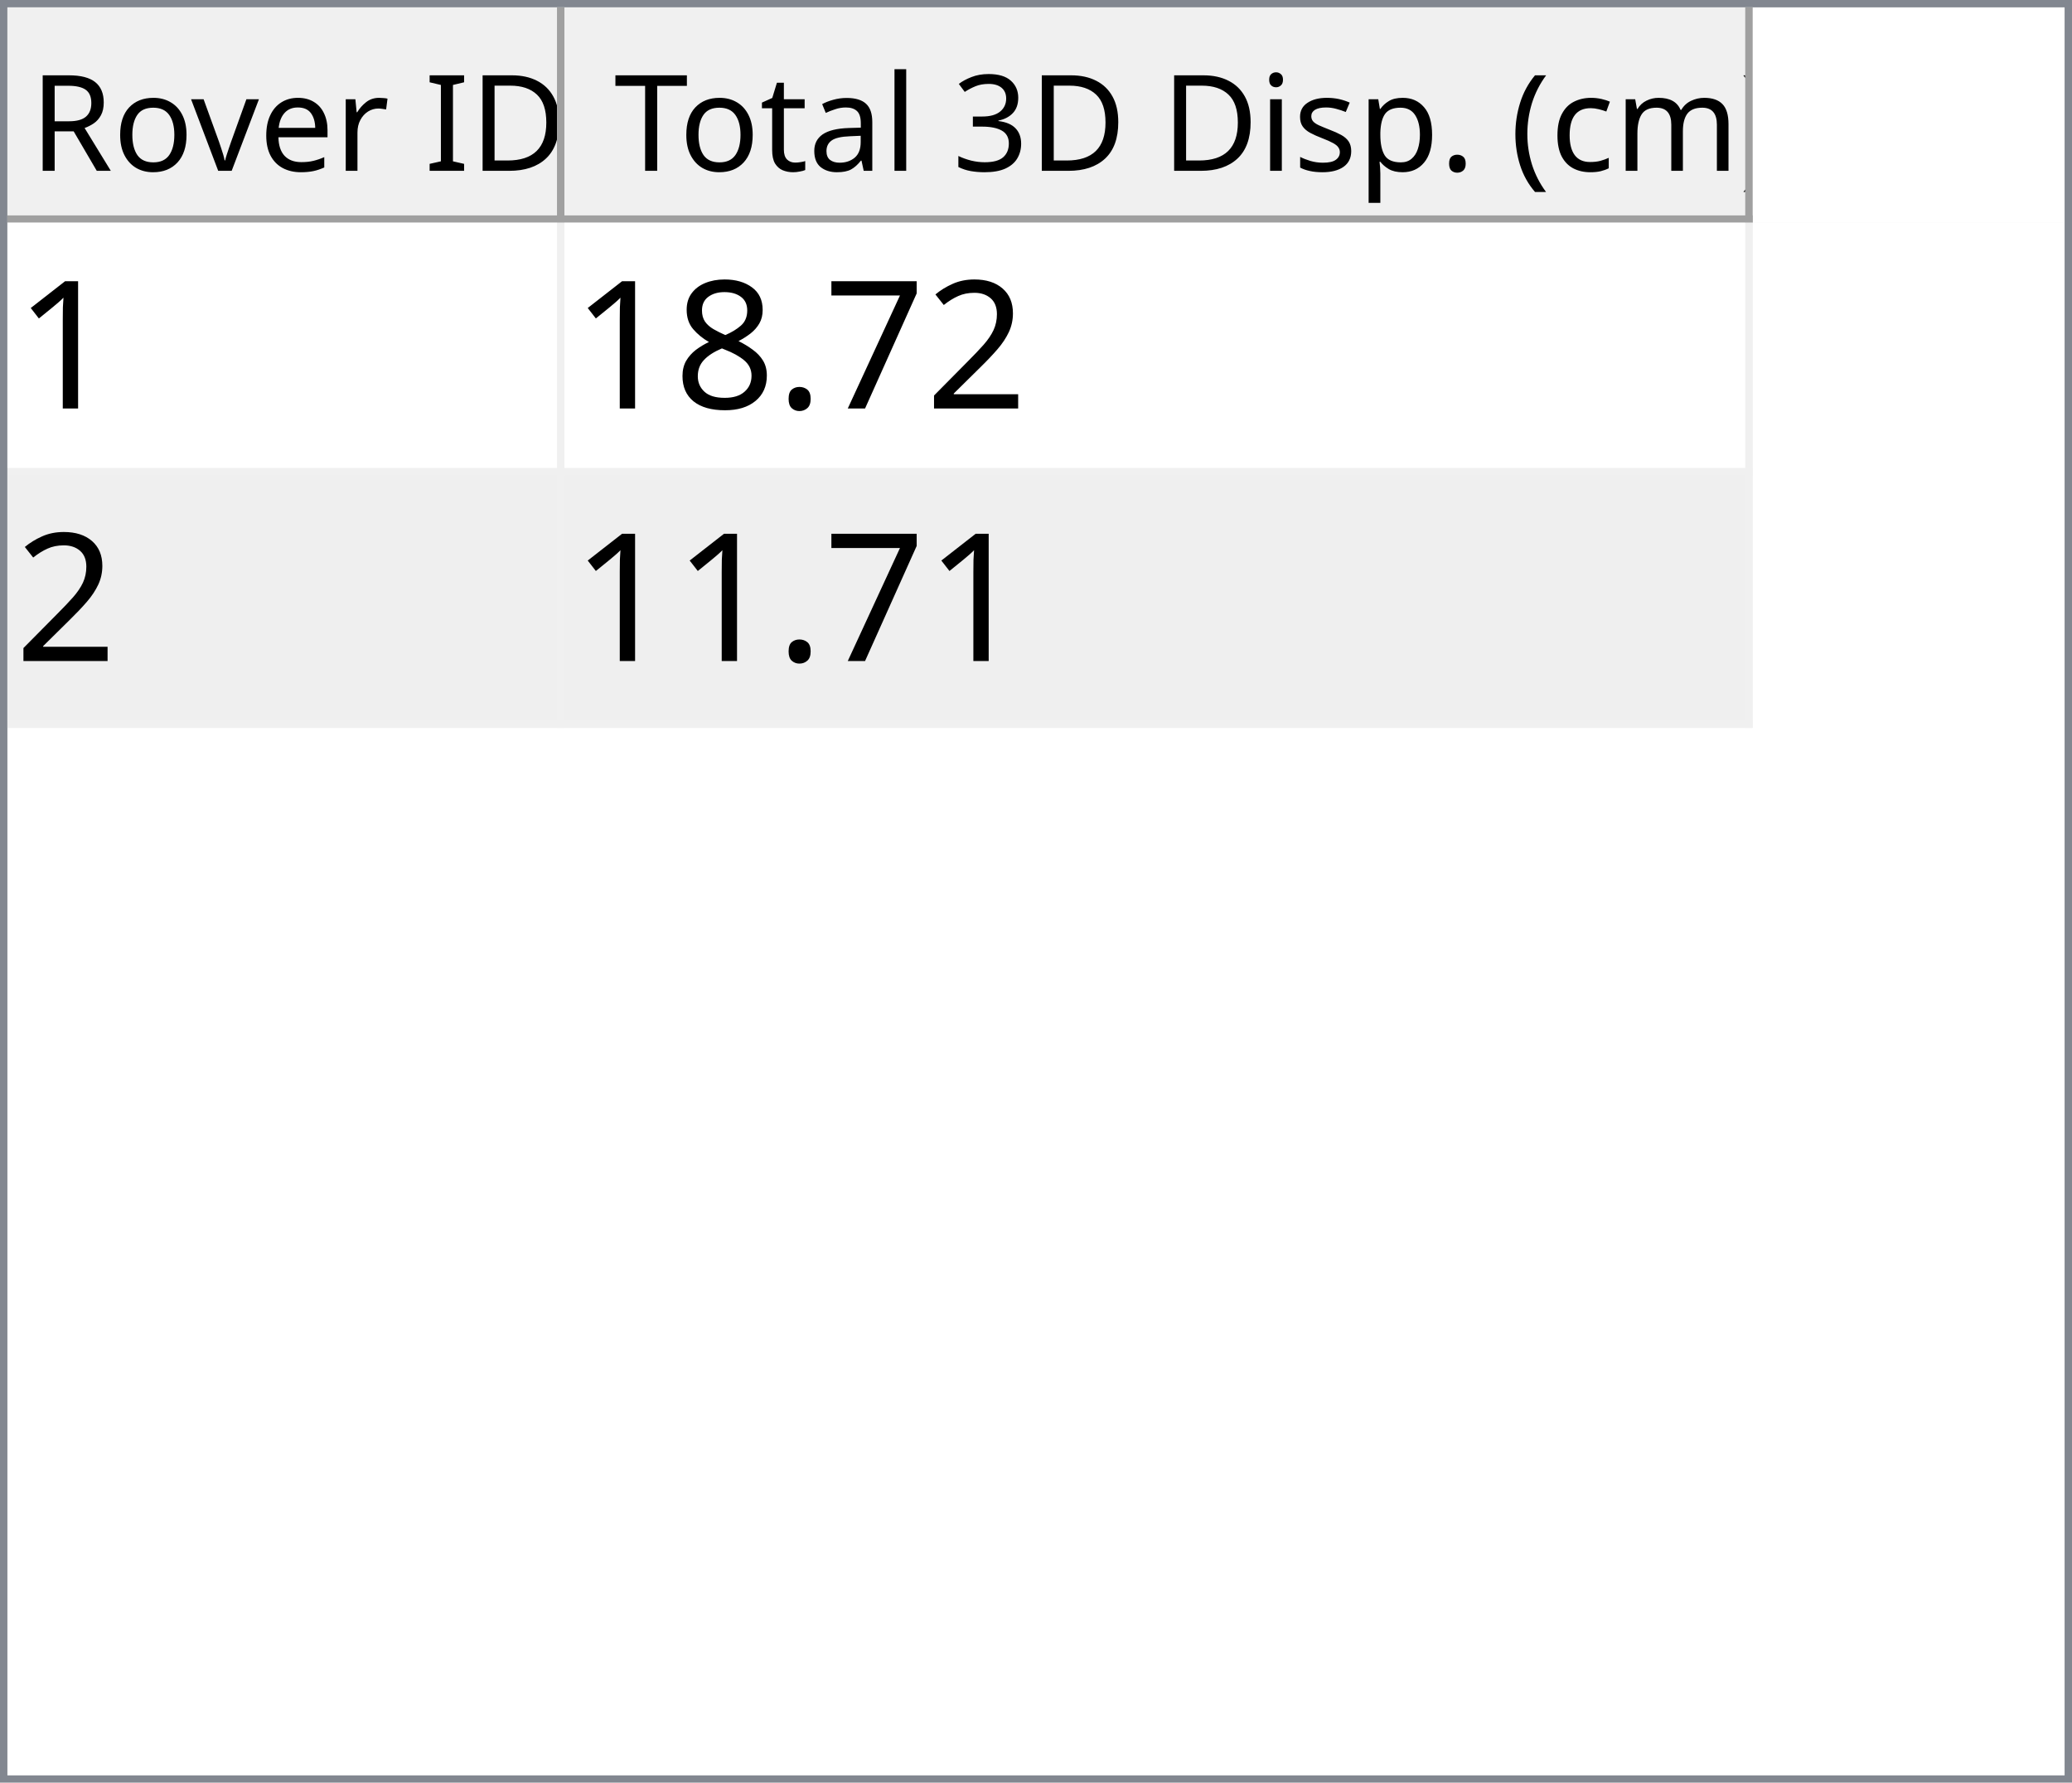
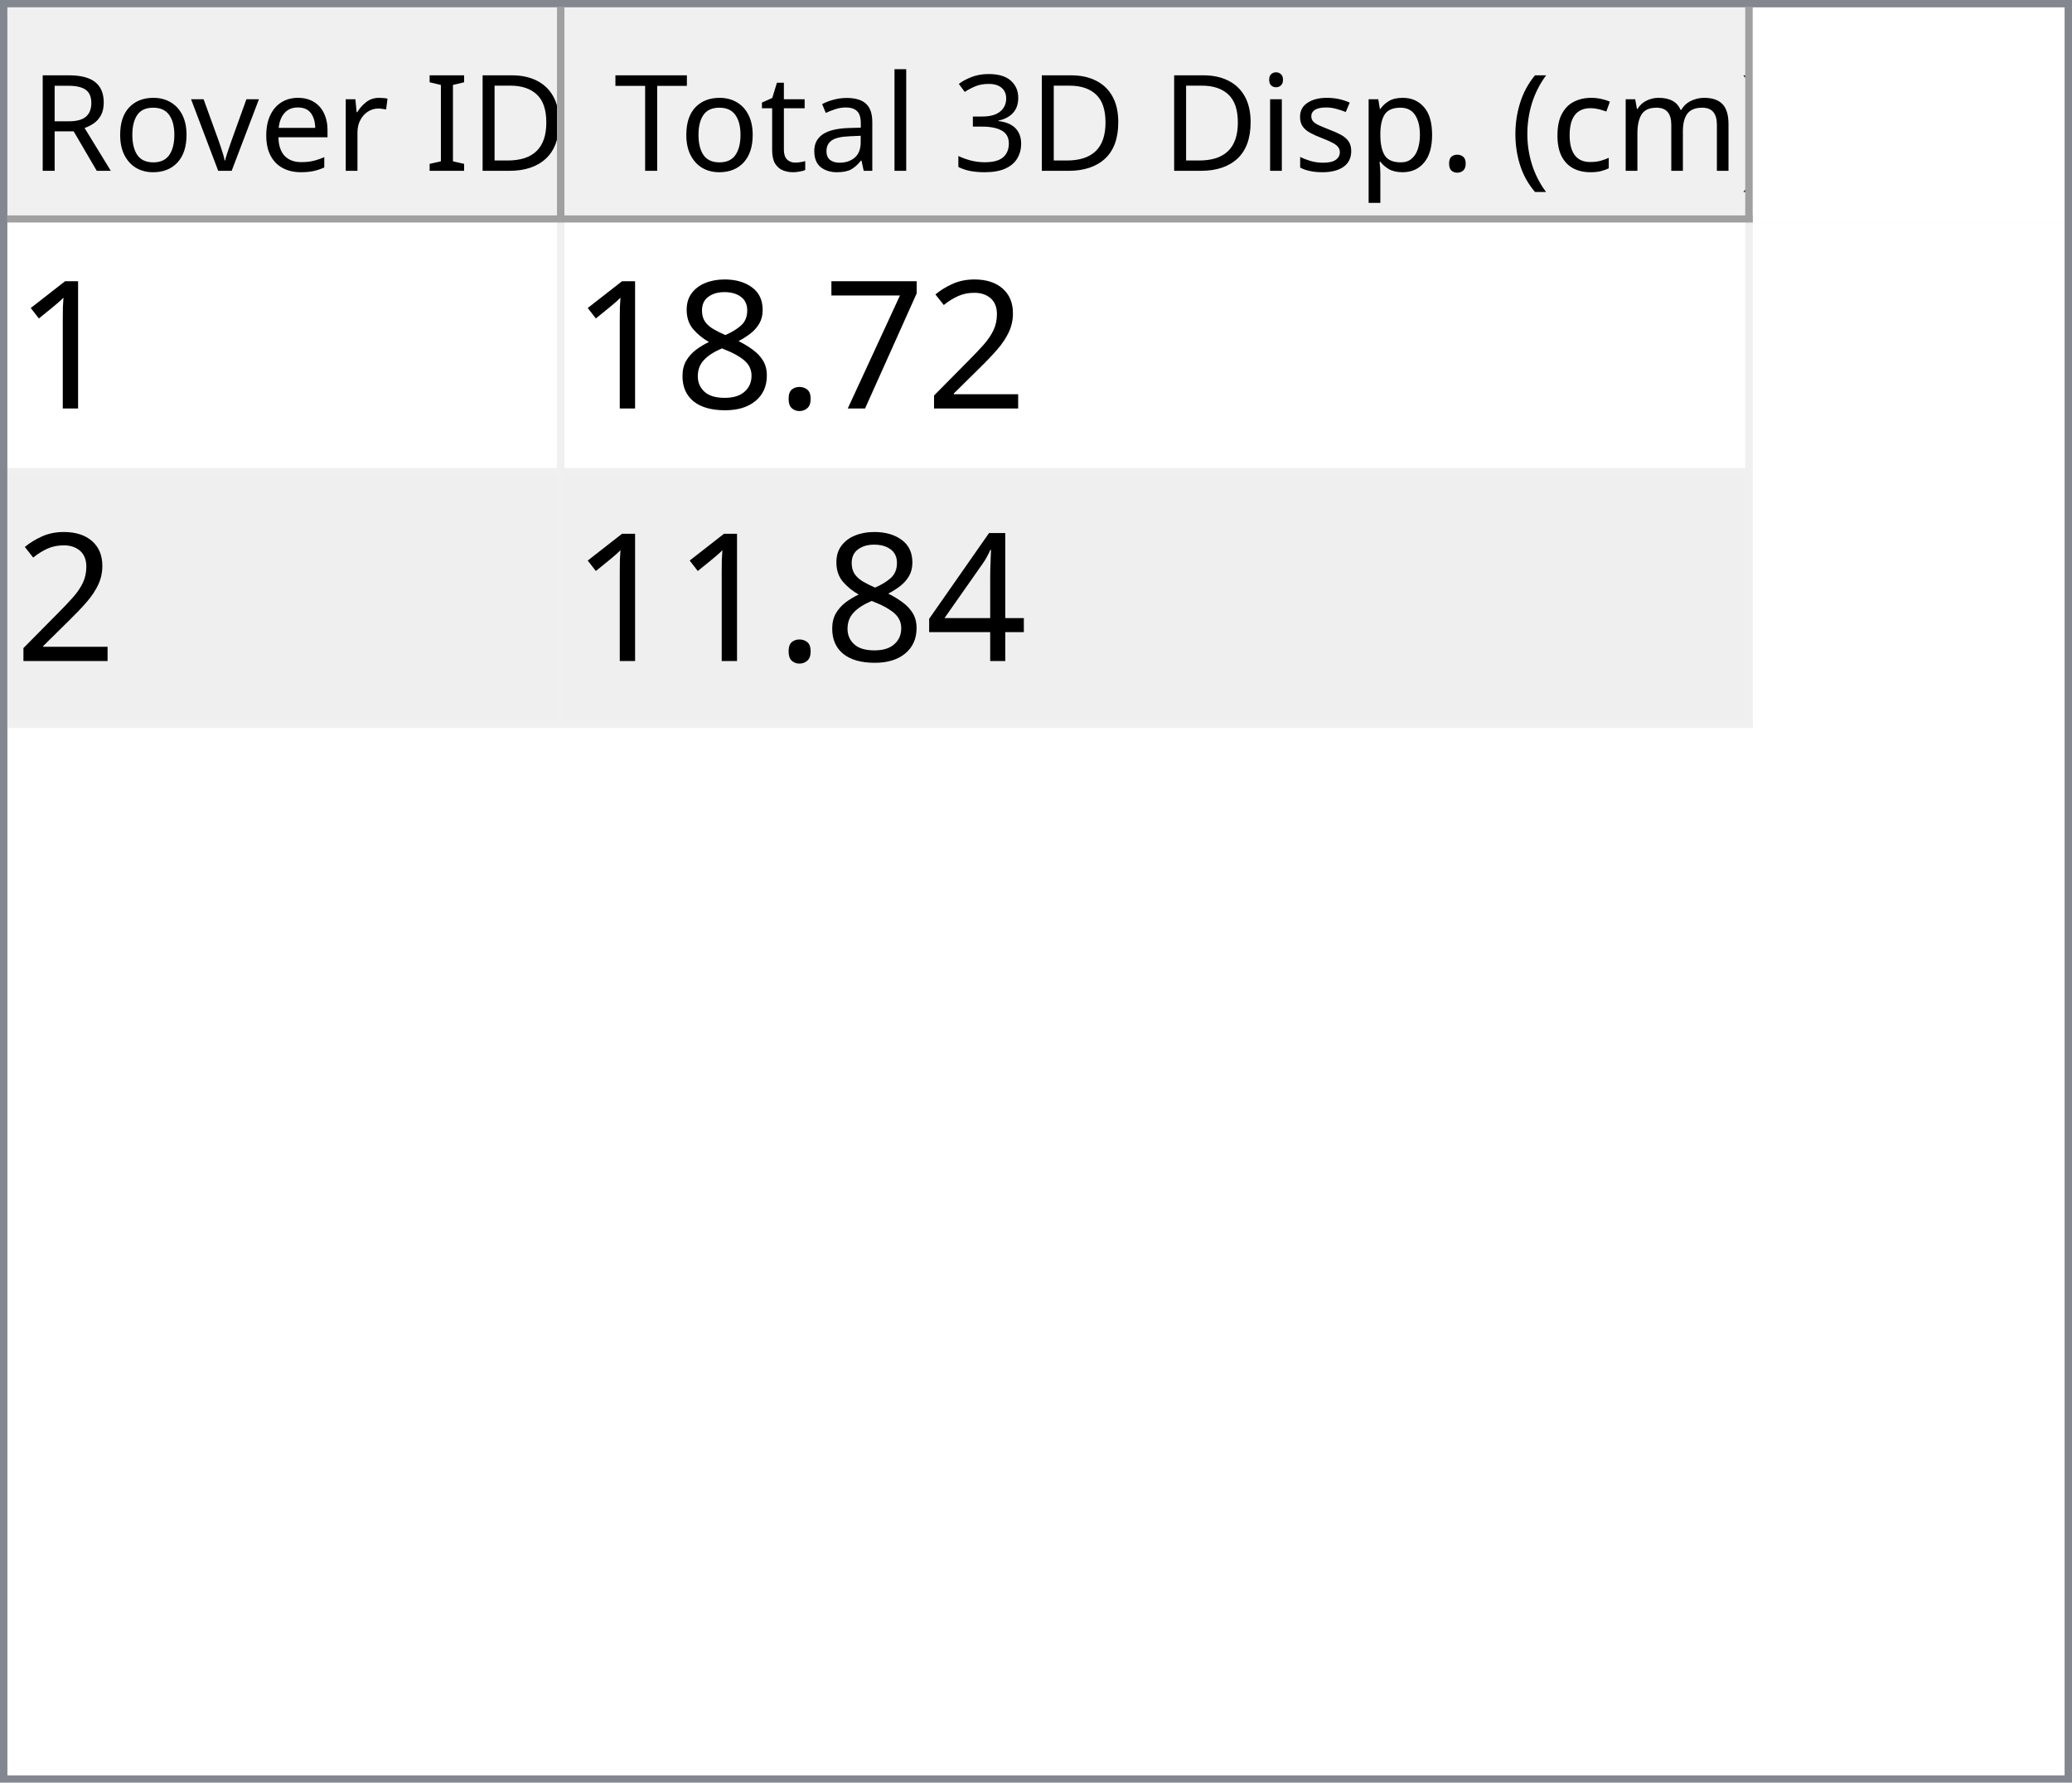
<svg xmlns="http://www.w3.org/2000/svg" style="fill-opacity:1; color-rendering:auto; color-interpolation:auto; text-rendering:auto; stroke:black; stroke-linecap:square; stroke-miterlimit:10; shape-rendering:auto; stroke-opacity:1; fill:black; stroke-dasharray:none; font-weight:normal; stroke-width:1; font-family:'Dialog'; font-style:normal; stroke-linejoin:miter; font-size:12px; stroke-dashoffset:0; image-rendering:auto;" width="279" height="240">
  <defs id="genericDefs" />
  <g>
    <defs id="defs1">
      <clipPath clipPathUnits="userSpaceOnUse" id="clipPath1">
        <path d="M0 0 L279 0 L279 240 L0 240 L0 0 Z" />
      </clipPath>
      <clipPath clipPathUnits="userSpaceOnUse" id="clipPath2">
        <path d="M0 0 L0 240 L279 240 L279 0 Z" />
      </clipPath>
      <clipPath clipPathUnits="userSpaceOnUse" id="clipPath3">
        <path d="M0 0 L0 29 L277 29 L277 0 Z" />
      </clipPath>
      <clipPath clipPathUnits="userSpaceOnUse" id="clipPath4">
        <path d="M0 0 L0 29 L75 29 L75 0 Z" />
      </clipPath>
      <clipPath clipPathUnits="userSpaceOnUse" id="clipPath5">
        <path d="M1 1 L1 28 L74 28 L74 1 Z" />
      </clipPath>
      <clipPath clipPathUnits="userSpaceOnUse" id="clipPath6">
        <path d="M0 0 L0 27 L73 27 L73 0 Z" />
      </clipPath>
      <clipPath clipPathUnits="userSpaceOnUse" id="clipPath7">
        <path d="M-0.5 -0.5 L-0.5 28.5 L74.5 28.5 L74.5 -0.5 Z" />
      </clipPath>
      <clipPath clipPathUnits="userSpaceOnUse" id="clipPath8">
        <path d="M0 0 L0 29 L160 29 L160 0 Z" />
      </clipPath>
      <clipPath clipPathUnits="userSpaceOnUse" id="clipPath9">
        <path d="M1 1 L1 28 L159 28 L159 1 Z" />
      </clipPath>
      <clipPath clipPathUnits="userSpaceOnUse" id="clipPath10">
        <path d="M0 0 L0 27 L158 27 L158 0 Z" />
      </clipPath>
      <clipPath clipPathUnits="userSpaceOnUse" id="clipPath11">
        <path d="M-0.5 -0.5 L-0.5 28.5 L159.5 28.5 L159.5 -0.5 Z" />
      </clipPath>
      <clipPath clipPathUnits="userSpaceOnUse" id="clipPath12">
        <path d="M0 0 L0 209 L277 209 L277 0 Z" />
      </clipPath>
      <clipPath clipPathUnits="userSpaceOnUse" id="clipPath13">
        <path d="M0 0 L0 68 L235 68 L235 0 Z" />
      </clipPath>
      <clipPath clipPathUnits="userSpaceOnUse" id="clipPath14">
        <path d="M-0.5 -0.5 L-0.5 67.5 L234.5 67.5 L234.5 -0.5 Z" />
      </clipPath>
      <clipPath clipPathUnits="userSpaceOnUse" id="clipPath15">
        <path d="M0 0 L0 33 L74 33 L74 0 Z" />
      </clipPath>
      <clipPath clipPathUnits="userSpaceOnUse" id="clipPath16">
        <path d="M0 0 L0 33 L159 33 L159 0 Z" />
      </clipPath>
      <font horiz-adv-x="64.551" id="font1">
        <font-face ascent="107.91" descent="25.098" units-per-em="100" style="font-style:normal; font-family:Segoe UI; font-weight:normal;" />
        <missing-glyph horiz-adv-x="64.551" d="M8.109 0 L8.109 68.266 L56.453 68.266 L56.453 0 L8.109 0 ZM15.328 7.234 L49.219 7.234 L49.219 61.031 L15.328 61.031 L15.328 7.234 Z" />
        <glyph unicode="D" horiz-adv-x="70.117" d="M9.188 0 L9.188 70.016 L28.516 70.016 Q65.531 70.016 65.531 35.891 Q65.531 19.672 55.25 9.836 Q44.969 0 27.734 0 L9.188 0 ZM17.391 62.594 L17.391 7.422 L27.828 7.422 Q41.609 7.422 49.273 14.797 Q56.938 22.172 56.938 35.688 Q56.938 62.594 28.328 62.594 L17.391 62.594 Z" />
        <glyph unicode="I" horiz-adv-x="26.611" d="M17.391 0 L9.188 0 L9.188 70.016 L17.391 70.016 L17.391 0 Z" />
        <glyph unicode=" " horiz-adv-x="27.393" d="" />
        <glyph unicode="r" horiz-adv-x="34.766" d="M34.188 41.891 Q32.078 43.5 28.125 43.5 Q23 43.5 19.555 38.672 Q16.109 33.844 16.109 25.484 L16.109 0 L8.109 0 L8.109 50 L16.109 50 L16.109 39.703 L16.312 39.703 Q18.016 44.969 21.531 47.922 Q25.047 50.875 29.391 50.875 Q32.516 50.875 34.188 50.203 L34.188 41.891 Z" />
        <glyph unicode="e" horiz-adv-x="52.295" d="M48.297 23 L12.984 23 Q13.188 14.656 17.484 10.109 Q21.781 5.562 29.297 5.562 Q37.75 5.562 44.828 11.141 L44.828 3.609 Q38.234 -1.172 27.391 -1.172 Q16.797 -1.172 10.742 5.641 Q4.688 12.453 4.688 24.812 Q4.688 36.469 11.305 43.82 Q17.922 51.172 27.734 51.172 Q37.547 51.172 42.922 44.828 Q48.297 38.484 48.297 27.203 L48.297 23 ZM40.094 29.781 Q40.047 36.719 36.75 40.578 Q33.453 44.438 27.594 44.438 Q21.922 44.438 17.969 40.383 Q14.016 36.328 13.094 29.781 L40.094 29.781 Z" />
        <glyph unicode="v" horiz-adv-x="47.9" d="M47.406 50 L27.484 0 L19.625 0 L0.688 50 L9.469 50 L22.172 13.672 Q23.578 9.672 23.922 6.688 L24.125 6.688 Q24.609 10.453 25.688 13.484 L38.969 50 L47.406 50 Z" />
        <glyph unicode="o" horiz-adv-x="58.594" d="M29 -1.172 Q17.922 -1.172 11.305 5.836 Q4.688 12.844 4.688 24.422 Q4.688 37.016 11.57 44.094 Q18.453 51.172 30.172 51.172 Q41.359 51.172 47.633 44.289 Q53.906 37.406 53.906 25.203 Q53.906 13.234 47.141 6.031 Q40.375 -1.172 29 -1.172 ZM29.594 44.438 Q21.875 44.438 17.383 39.188 Q12.891 33.938 12.891 24.703 Q12.891 15.828 17.43 10.695 Q21.969 5.562 29.594 5.562 Q37.359 5.562 41.531 10.594 Q45.703 15.625 45.703 24.906 Q45.703 34.281 41.531 39.359 Q37.359 44.438 29.594 44.438 Z" />
        <glyph unicode="R" horiz-adv-x="59.814" d="M59.375 0 L49.609 0 L37.891 19.625 Q36.281 22.359 34.766 24.289 Q33.25 26.219 31.664 27.438 Q30.078 28.656 28.25 29.219 Q26.422 29.781 24.125 29.781 L17.391 29.781 L17.391 0 L9.188 0 L9.188 70.016 L30.078 70.016 Q34.672 70.016 38.555 68.867 Q42.438 67.719 45.289 65.375 Q48.141 63.031 49.758 59.547 Q51.375 56.062 51.375 51.375 Q51.375 47.703 50.273 44.656 Q49.172 41.609 47.148 39.211 Q45.125 36.812 42.266 35.133 Q39.406 33.453 35.844 32.516 L35.844 32.328 Q37.594 31.547 38.891 30.547 Q40.188 29.547 41.359 28.18 Q42.531 26.812 43.68 25.078 Q44.828 23.344 46.234 21.047 L59.375 0 ZM17.391 62.594 L17.391 37.203 L28.516 37.203 Q31.594 37.203 34.203 38.133 Q36.812 39.062 38.719 40.797 Q40.625 42.531 41.703 45.047 Q42.781 47.562 42.781 50.688 Q42.781 56.297 39.141 59.445 Q35.5 62.594 28.609 62.594 L17.391 62.594 Z" />
        <glyph unicode=")" horiz-adv-x="30.176" d="M8.297 -15.922 L1.172 -15.922 Q16.406 2.344 16.406 26.812 Q16.406 51.469 1.078 70.016 L8.297 70.016 Q23.531 52.156 23.531 26.703 Q23.531 1.375 8.297 -15.922 Z" />
        <glyph unicode="m" horiz-adv-x="86.133" d="M79.109 0 L71.094 0 L71.094 28.719 Q71.094 37.016 68.531 40.727 Q65.969 44.438 59.906 44.438 Q54.781 44.438 51.195 39.75 Q47.609 35.062 47.609 28.516 L47.609 0 L39.594 0 L39.594 29.688 Q39.594 44.438 28.219 44.438 Q22.953 44.438 19.531 40.016 Q16.109 35.594 16.109 28.516 L16.109 0 L8.109 0 L8.109 50 L16.109 50 L16.109 42.094 L16.312 42.094 Q21.625 51.172 31.844 51.172 Q36.969 51.172 40.773 48.312 Q44.578 45.453 46 40.828 Q51.562 51.172 62.594 51.172 Q79.109 51.172 79.109 30.812 L79.109 0 Z" />
        <glyph unicode="c" horiz-adv-x="46.191" d="M42.188 2.297 Q36.422 -1.172 28.516 -1.172 Q17.828 -1.172 11.258 5.789 Q4.688 12.75 4.688 23.828 Q4.688 36.188 11.766 43.68 Q18.844 51.172 30.672 51.172 Q37.25 51.172 42.281 48.734 L42.281 40.531 Q36.719 44.438 30.375 44.438 Q22.703 44.438 17.797 38.945 Q12.891 33.453 12.891 24.516 Q12.891 15.719 17.508 10.641 Q22.125 5.562 29.891 5.562 Q36.422 5.562 42.188 9.906 L42.188 2.297 Z" />
        <glyph unicode="(" horiz-adv-x="30.176" d="M29.109 -15.922 L21.969 -15.922 Q6.844 1.375 6.844 26.703 Q6.844 52.156 21.969 70.016 L29.203 70.016 Q13.875 51.469 13.875 26.812 Q13.875 2.344 29.109 -15.922 Z" />
        <glyph unicode="." horiz-adv-x="21.68" d="M10.891 -1.078 Q8.641 -1.078 7.055 0.539 Q5.469 2.156 5.469 4.391 Q5.469 6.641 7.055 8.273 Q8.641 9.906 10.891 9.906 Q13.188 9.906 14.797 8.273 Q16.406 6.641 16.406 4.391 Q16.406 2.156 14.797 0.539 Q13.188 -1.078 10.891 -1.078 Z" />
        <glyph unicode="p" horiz-adv-x="58.789" d="M16.312 7.234 L16.109 7.234 L16.109 -23 L8.109 -23 L8.109 50 L16.109 50 L16.109 41.219 L16.312 41.219 Q22.219 51.172 33.594 51.172 Q43.266 51.172 48.688 44.461 Q54.109 37.75 54.109 26.469 Q54.109 13.922 48 6.375 Q41.891 -1.172 31.297 -1.172 Q21.578 -1.172 16.312 7.234 ZM16.109 27.391 L16.109 20.406 Q16.109 14.203 20.141 9.883 Q24.172 5.562 30.375 5.562 Q37.641 5.562 41.773 11.133 Q45.906 16.703 45.906 26.609 Q45.906 34.969 42.047 39.703 Q38.188 44.438 31.594 44.438 Q24.609 44.438 20.359 39.578 Q16.109 34.719 16.109 27.391 Z" />
        <glyph unicode="s" horiz-adv-x="42.432" d="M5.078 1.812 L5.078 10.406 Q11.625 5.562 19.484 5.562 Q30.031 5.562 30.031 12.594 Q30.031 14.594 29.125 15.992 Q28.219 17.391 26.68 18.461 Q25.141 19.531 23.07 20.383 Q21 21.234 18.609 22.172 Q15.281 23.484 12.766 24.828 Q10.25 26.172 8.57 27.859 Q6.891 29.547 6.031 31.695 Q5.172 33.844 5.172 36.719 Q5.172 40.234 6.789 42.945 Q8.406 45.656 11.086 47.484 Q13.766 49.312 17.211 50.242 Q20.656 51.172 24.312 51.172 Q30.812 51.172 35.938 48.922 L35.938 40.828 Q30.422 44.438 23.25 44.438 Q21 44.438 19.195 43.922 Q17.391 43.406 16.094 42.477 Q14.797 41.547 14.086 40.258 Q13.375 38.969 13.375 37.406 Q13.375 35.453 14.086 34.133 Q14.797 32.812 16.164 31.789 Q17.531 30.766 19.484 29.938 Q21.438 29.109 23.922 28.125 Q27.25 26.859 29.883 25.516 Q32.516 24.172 34.375 22.484 Q36.234 20.797 37.234 18.602 Q38.234 16.406 38.234 13.375 Q38.234 9.672 36.602 6.938 Q34.969 4.203 32.234 2.398 Q29.5 0.594 25.93 -0.289 Q22.359 -1.172 18.453 -1.172 Q10.75 -1.172 5.078 1.812 Z" />
        <glyph unicode="i" horiz-adv-x="24.219" d="M12.203 62.703 Q10.062 62.703 8.547 64.164 Q7.031 65.625 7.031 67.875 Q7.031 70.125 8.547 71.609 Q10.062 73.094 12.203 73.094 Q14.406 73.094 15.945 71.609 Q17.484 70.125 17.484 67.875 Q17.484 65.719 15.945 64.211 Q14.406 62.703 12.203 62.703 ZM16.109 0 L8.109 0 L8.109 50 L16.109 50 L16.109 0 Z" />
        <glyph unicode="3" horiz-adv-x="53.906" d="M46.531 19.828 Q46.531 15.094 44.75 11.211 Q42.969 7.328 39.719 4.57 Q36.469 1.812 31.93 0.297 Q27.391 -1.219 21.922 -1.219 Q11.922 -1.219 6 2.594 L6 11.188 Q13.094 5.609 22.219 5.609 Q25.875 5.609 28.828 6.539 Q31.781 7.469 33.906 9.227 Q36.031 10.984 37.18 13.477 Q38.328 15.969 38.328 19.094 Q38.328 32.812 18.797 32.812 L12.984 32.812 L12.984 39.594 L18.5 39.594 Q35.797 39.594 35.797 52.484 Q35.797 64.406 22.609 64.406 Q15.188 64.406 8.688 59.422 L8.688 67.188 Q15.375 71.188 24.609 71.188 Q29 71.188 32.57 69.969 Q36.141 68.75 38.68 66.555 Q41.219 64.359 42.609 61.281 Q44 58.203 44 54.5 Q44 40.672 30.031 36.719 L30.031 36.531 Q33.594 36.141 36.625 34.797 Q39.656 33.453 41.852 31.305 Q44.047 29.156 45.289 26.25 Q46.531 23.344 46.531 19.828 Z" />
        <glyph unicode="l" horiz-adv-x="24.219" d="M16.109 0 L8.109 0 L8.109 74.031 L16.109 74.031 L16.109 0 Z" />
        <glyph unicode="a" horiz-adv-x="50.879" d="M43.891 0 L35.891 0 L35.891 7.812 L35.688 7.812 Q30.469 -1.172 20.312 -1.172 Q12.844 -1.172 8.617 2.781 Q4.391 6.734 4.391 13.281 Q4.391 27.297 20.906 29.594 L35.891 31.688 Q35.891 44.438 25.594 44.438 Q16.547 44.438 9.281 38.281 L9.281 46.484 Q16.656 51.172 26.266 51.172 Q43.891 51.172 43.891 32.516 L43.891 0 ZM35.891 25.297 L23.828 23.641 Q18.266 22.859 15.43 20.875 Q12.594 18.891 12.594 13.875 Q12.594 10.203 15.211 7.883 Q17.828 5.562 22.172 5.562 Q28.125 5.562 32.008 9.742 Q35.891 13.922 35.891 20.312 L35.891 25.297 Z" />
        <glyph unicode="t" horiz-adv-x="33.887" d="M31.297 0.484 Q28.469 -1.078 23.828 -1.078 Q10.688 -1.078 10.688 13.578 L10.688 43.172 L2.094 43.172 L2.094 50 L10.688 50 L10.688 62.203 L18.703 64.797 L18.703 50 L31.297 50 L31.297 43.172 L18.703 43.172 L18.703 14.984 Q18.703 9.969 20.414 7.82 Q22.125 5.672 26.078 5.672 Q29.109 5.672 31.297 7.328 L31.297 0.484 Z" />
        <glyph unicode="T" horiz-adv-x="52.393" d="M50.594 62.594 L30.375 62.594 L30.375 0 L22.172 0 L22.172 62.594 L2 62.594 L2 70.016 L50.594 70.016 L50.594 62.594 Z" />
      </font>
      <font horiz-adv-x="75.0" id="font2">
        <font-face ascent="100.537" descent="21.973" units-per-em="100" style="font-style:normal; font-family:sans-serif; font-weight:normal;" />
        <missing-glyph horiz-adv-x="75.0" d="M12.5 0 L12.5 62.5 L62.5 62.5 L62.5 0 L12.5 0 ZM14.062 1.562 L60.938 1.562 L60.938 60.938 L14.062 60.938 L14.062 1.562 Z" />
        <glyph unicode="1" horiz-adv-x="55.615" d="M37.25 0 L28.469 0 L28.469 56 Q25.297 52.984 20.141 49.953 Q14.984 46.922 10.891 45.406 L10.891 53.906 Q18.266 57.375 23.781 62.305 Q29.297 67.234 31.594 71.875 L37.25 71.875 L37.25 0 Z" />
        <glyph unicode="2" horiz-adv-x="55.615" d="M50.344 8.453 L50.344 0 L3.031 0 Q2.938 3.172 4.047 6.109 Q5.859 10.938 9.836 15.625 Q13.812 20.312 21.344 26.469 Q33.016 36.031 37.117 41.625 Q41.219 47.219 41.219 52.203 Q41.219 57.422 37.477 61.008 Q33.734 64.594 27.734 64.594 Q21.391 64.594 17.578 60.789 Q13.766 56.984 13.719 50.25 L4.688 51.172 Q5.609 61.281 11.664 66.578 Q17.719 71.875 27.938 71.875 Q38.234 71.875 44.242 66.164 Q50.25 60.453 50.25 52 Q50.25 47.703 48.492 43.555 Q46.734 39.406 42.656 34.812 Q38.578 30.219 29.109 22.219 Q21.188 15.578 18.945 13.211 Q16.703 10.844 15.234 8.453 L50.344 8.453 Z" />
        <glyph unicode="7" horiz-adv-x="55.615" d="M4.734 62.203 L4.734 70.656 L51.078 70.656 L51.078 63.812 Q44.234 56.547 37.523 44.484 Q30.812 32.422 27.156 19.672 Q24.516 10.688 23.781 0 L14.75 0 Q14.891 8.453 18.062 20.414 Q21.234 32.375 27.172 43.484 Q33.109 54.594 39.797 62.203 L4.734 62.203 Z" />
        <glyph unicode="." horiz-adv-x="27.783" d="M9.078 0 L9.078 10.016 L19.094 10.016 L19.094 0 L9.078 0 Z" />
        <glyph unicode="8" horiz-adv-x="55.615" d="M17.672 38.812 Q12.203 40.828 9.57 44.539 Q6.938 48.25 6.938 53.422 Q6.938 61.234 12.555 66.555 Q18.172 71.875 27.484 71.875 Q36.859 71.875 42.578 66.43 Q48.297 60.984 48.297 53.172 Q48.297 48.188 45.68 44.508 Q43.062 40.828 37.75 38.812 Q44.344 36.672 47.781 31.883 Q51.219 27.094 51.219 20.453 Q51.219 11.281 44.727 5.031 Q38.234 -1.219 27.641 -1.219 Q17.047 -1.219 10.547 5.055 Q4.047 11.328 4.047 20.703 Q4.047 27.688 7.594 32.398 Q11.141 37.109 17.672 38.812 ZM15.922 53.719 Q15.922 48.641 19.195 45.414 Q22.469 42.188 27.688 42.188 Q32.766 42.188 36.016 45.383 Q39.266 48.578 39.266 53.219 Q39.266 58.062 35.914 61.359 Q32.562 64.656 27.594 64.656 Q22.562 64.656 19.242 61.43 Q15.922 58.203 15.922 53.719 ZM13.094 20.656 Q13.094 16.891 14.875 13.375 Q16.656 9.859 20.172 7.93 Q23.688 6 27.734 6 Q34.031 6 38.133 10.055 Q42.234 14.109 42.234 20.359 Q42.234 26.703 38.016 30.859 Q33.797 35.016 27.438 35.016 Q21.234 35.016 17.164 30.914 Q13.094 26.812 13.094 20.656 Z" />
+         <glyph unicode="4" horiz-adv-x="55.615" d="M32.328 0 L32.328 17.141 L1.266 17.141 L1.266 25.203 L33.938 71.578 L41.109 71.578 L41.109 25.203 L50.781 25.203 L50.781 17.141 L41.109 17.141 L41.109 0 L32.328 0 ZM32.328 25.203 L32.328 57.469 L9.906 25.203 L32.328 25.203 Z" />
      </font>
    </defs>
    <g style="fill:white; stroke:white;">
      <rect x="0" y="0" width="279" style="clip-path:url(#clipPath1); stroke:none;" height="240" />
    </g>
    <g style="fill:white; text-rendering:optimizeSpeed; color-rendering:optimizeSpeed; image-rendering:optimizeSpeed; shape-rendering:crispEdges; stroke:white; color-interpolation:sRGB;">
      <rect x="0" width="279" height="240" y="0" style="stroke:none;" />
      <path style="stroke:none;" d="M0 240 L279 240 L279 0 L0 0 Z" />
    </g>
    <g style="fill:rgb(240,240,240); font-size:18px; font-family:'Segoe UI'; stroke:rgb(240,240,240);">
      <rect x="0" y="0" width="279" style="clip-path:url(#clipPath2); stroke:none;" height="240" />
    </g>
    <g style="fill:rgb(130,135,144); font-size:18px; font-family:'Segoe UI'; stroke:rgb(130,135,144);">
      <path d="M0 0 L279 0 L279 240 L0 240 L0 0 ZM1 1 L278 1 L278 239 L1 239 L1 1 Z" style="fill-rule:evenodd; clip-path:url(#clipPath2); stroke:none;" />
    </g>
    <g style="fill:white; font-size:18px; font-family:'Segoe UI'; stroke:white;" transform="translate(1,1)">
      <rect x="0" y="0" width="277" style="clip-path:url(#clipPath3); stroke:none;" height="29" />
    </g>
    <g style="fill:rgb(240,240,240); font-size:18px; font-family:'Segoe UI'; stroke:rgb(240,240,240);" transform="translate(1,1)">
      <rect x="0" y="0" width="75" style="clip-path:url(#clipPath4); stroke:none;" height="29" />
    </g>
    <g style="font-family:'Segoe UI'; font-size:18px;" transform="translate(2,2)">
      <text x="2" xml:space="preserve" y="21" style="clip-path:url(#clipPath6); stroke:none;">Rover ID</text>
    </g>
    <g transform="translate(1.5,1.5)" style="fill:rgb(160,160,160); font-size:18px; font-family:'Segoe UI'; stroke:rgb(160,160,160); stroke-linejoin:bevel;">
      <line x1="74" x2="74" y1="0" style="fill:none; clip-path:url(#clipPath7);" y2="28" />
    </g>
    <g transform="matrix(1,0,0,1,1,1) translate(0.5,0.5)" style="fill:rgb(160,160,160); font-size:18px; font-family:'Segoe UI'; stroke:rgb(160,160,160); stroke-linejoin:bevel;">
      <line x1="0" x2="74" y1="28" style="fill:none; clip-path:url(#clipPath7);" y2="28" />
    </g>
    <g style="fill:rgb(240,240,240); font-size:18px; font-family:'Segoe UI'; stroke:rgb(240,240,240);" transform="translate(76,1)">
      <rect x="0" y="0" width="160" style="clip-path:url(#clipPath8); stroke:none;" height="29" />
    </g>
    <g style="font-family:'Segoe UI'; font-size:18px;" transform="translate(77,2)">
      <text x="1" xml:space="preserve" y="21" style="clip-path:url(#clipPath10); stroke:none;"> Total 3D Disp. (cm)</text>
    </g>
    <g transform="translate(76.5,1.5)" style="fill:rgb(160,160,160); font-size:18px; font-family:'Segoe UI'; stroke:rgb(160,160,160); stroke-linejoin:bevel;">
      <line x1="159" x2="159" y1="0" style="fill:none; clip-path:url(#clipPath11);" y2="28" />
    </g>
    <g transform="matrix(1,0,0,1,76,1) translate(0.5,0.5)" style="fill:rgb(160,160,160); font-size:18px; font-family:'Segoe UI'; stroke:rgb(160,160,160); stroke-linejoin:bevel;">
      <line x1="0" x2="159" y1="28" style="fill:none; clip-path:url(#clipPath11);" y2="28" />
    </g>
    <g style="fill:white; font-size:18px; font-family:'Segoe UI'; stroke:white;" transform="translate(1,30)">
      <rect x="0" y="0" width="277" style="clip-path:url(#clipPath12); stroke:none;" height="209" />
    </g>
    <g style="fill:rgb(240,240,240); font-size:24px; font-family:sans-serif; stroke:rgb(240,240,240);" transform="translate(1,30)">
      <rect x="0" y="0" width="235" style="clip-path:url(#clipPath13); stroke:none;" height="68" />
      <line transform="translate(0.5,0.5)" x1="0" x2="234" y1="33" style="clip-path:url(#clipPath14); fill:none; stroke-linejoin:bevel;" y2="33" />
    </g>
    <g transform="matrix(1,0,0,1,1,30) translate(0.5,0.5)" style="fill:rgb(240,240,240); font-size:24px; font-family:sans-serif; stroke:rgb(240,240,240); stroke-linejoin:bevel;">
      <line x1="0" x2="234" y1="67" style="fill:none; clip-path:url(#clipPath14);" y2="67" />
    </g>
    <g transform="matrix(1,0,0,1,1,30) translate(0.5,0.5)" style="fill:rgb(240,240,240); font-size:24px; font-family:sans-serif; stroke:rgb(240,240,240); stroke-linejoin:bevel;">
      <line x1="74" x2="74" y1="0" style="fill:none; clip-path:url(#clipPath14);" y2="67" />
    </g>
    <g transform="matrix(1,0,0,1,1,30) translate(0.5,0.5)" style="fill:rgb(240,240,240); font-size:24px; font-family:sans-serif; stroke:rgb(240,240,240); stroke-linejoin:bevel;">
      <line x1="234" x2="234" y1="0" style="fill:none; clip-path:url(#clipPath14);" y2="67" />
    </g>
    <g style="fill:white; font-size:24px; font-family:sans-serif; stroke:white;" transform="matrix(1,0,0,1,1,30)">
      <rect x="0" y="0" width="74" style="clip-path:url(#clipPath15); stroke:none;" height="33" />
      <text x="1" y="25" style="fill:black; clip-path:url(#clipPath15); stroke:none;" xml:space="preserve">1</text>
    </g>
    <g style="fill:white; font-size:24px; font-family:sans-serif; stroke:white;" transform="matrix(1,0,0,1,1,30) translate(75,0)">
      <rect x="0" y="0" width="159" style="clip-path:url(#clipPath16); stroke:none;" height="33" />
      <text x="1" y="25" style="fill:black; clip-path:url(#clipPath16); stroke:none;" xml:space="preserve">18.72</text>
    </g>
    <g style="fill:rgb(239,239,239); font-size:24px; font-family:sans-serif; stroke:rgb(239,239,239);" transform="matrix(1,0,0,1,1,30) translate(0,34)">
      <rect x="0" y="0" width="74" style="clip-path:url(#clipPath15); stroke:none;" height="33" />
      <text x="1" y="25" style="fill:black; clip-path:url(#clipPath15); stroke:none;" xml:space="preserve">2</text>
    </g>
    <g style="fill:rgb(239,239,239); font-size:24px; font-family:sans-serif; stroke:rgb(239,239,239);" transform="matrix(1,0,0,1,1,30) translate(75,34)">
      <rect x="0" y="0" width="159" style="clip-path:url(#clipPath16); stroke:none;" height="33" />
-       <text x="1" y="25" style="fill:black; clip-path:url(#clipPath16); stroke:none;" xml:space="preserve">11.71</text>
+       <text x="1" y="25" style="fill:black; clip-path:url(#clipPath16); stroke:none;" xml:space="preserve">11.84</text>
    </g>
  </g>
</svg>
